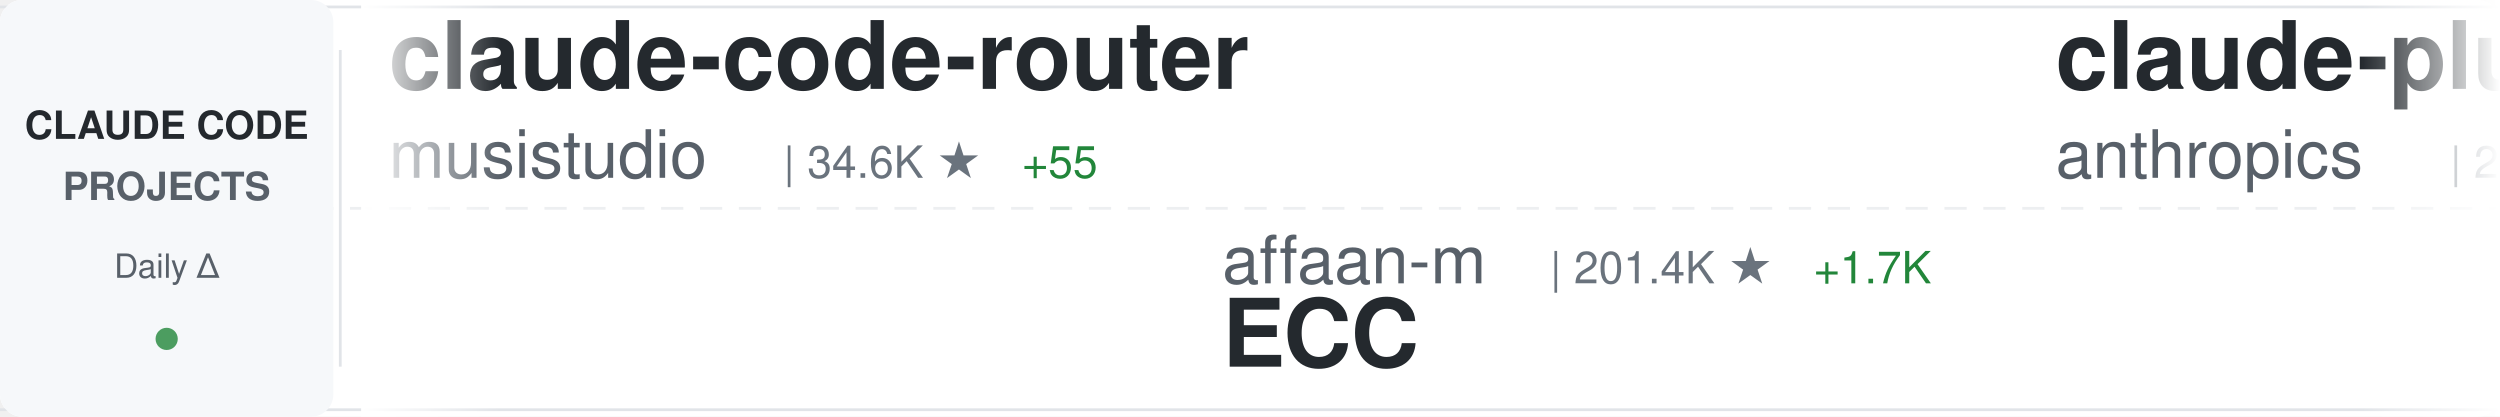
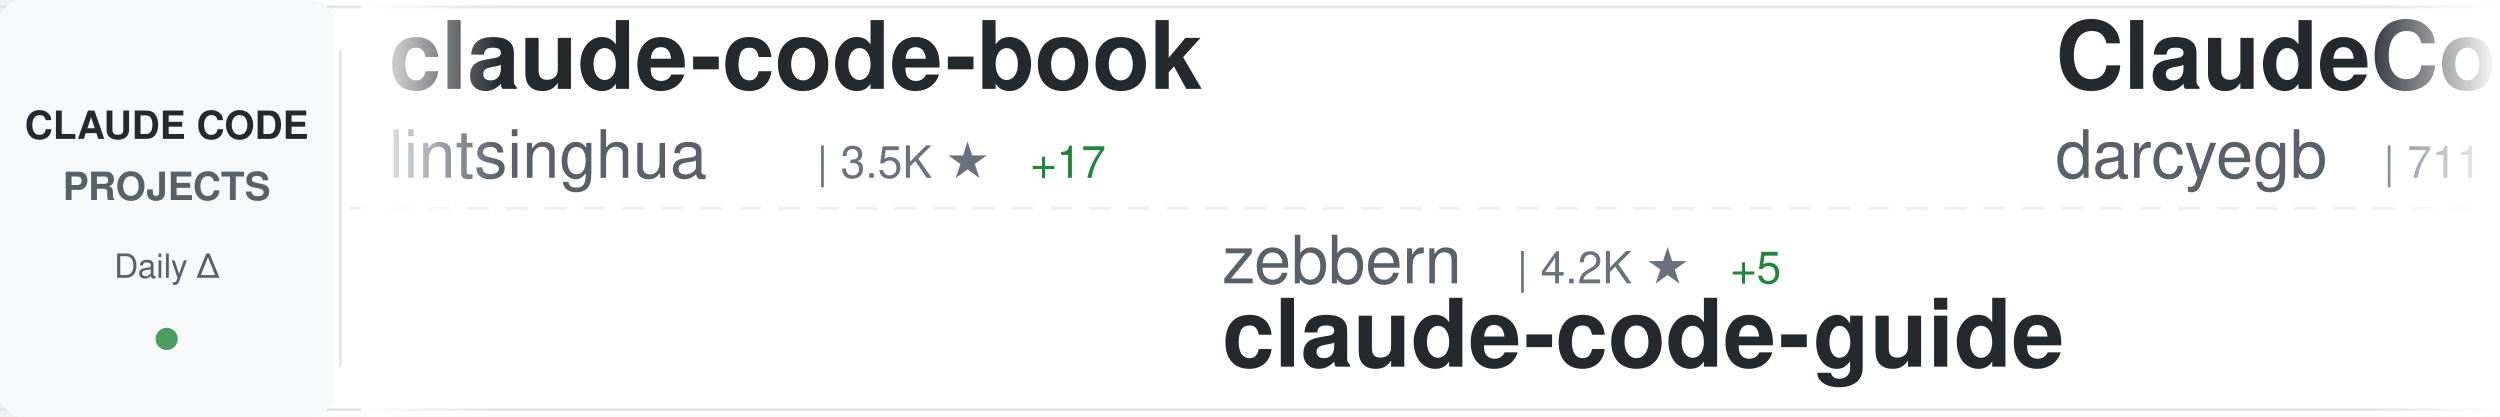
<svg xmlns="http://www.w3.org/2000/svg" width="900" height="150">
  <defs>
    <linearGradient id="awesomeLeftFade" x1="0%" y1="0%" x2="100%" y2="0%">
      <stop offset="0%" style="stop-color:#ffffff;stop-opacity:1" />
      <stop offset="100%" style="stop-color:#ffffff;stop-opacity:0" />
    </linearGradient>
    <linearGradient id="awesomeRightFade" x1="0%" y1="0%" x2="100%" y2="0%">
      <stop offset="0%" style="stop-color:#ffffff;stop-opacity:0" />
      <stop offset="100%" style="stop-color:#ffffff;stop-opacity:1" />
    </linearGradient>
  </defs>
  <rect width="900" height="150" fill="#ffffff" rx="8" />
  <rect x="0" y="2" width="900" height="1" fill="#e1e4e8" />
  <rect x="0" y="147" width="900" height="1" fill="#e1e4e8" />
  <line x1="0" y1="75" x2="900" y2="75" stroke="#e1e4e8" stroke-width="1" stroke-dasharray="8 6" opacity="0.6" />
  <rect x="0" y="0" width="120" height="150" fill="#f6f8fa" rx="8" />
  <text x="60" y="50" font-family="-apple-system, BlinkMacSystemFont, 'Segoe UI', Helvetica, Arial, sans-serif" font-size="14" font-weight="600" fill="#24292e" text-anchor="middle">CLAUDE CODE</text>
  <text x="60" y="72" font-family="-apple-system, BlinkMacSystemFont, 'Segoe UI', Helvetica, Arial, sans-serif" font-size="14" font-weight="600" fill="#586069" text-anchor="middle">PROJECTS</text>
  <text x="60" y="100" font-family="-apple-system, BlinkMacSystemFont, 'Segoe UI', Helvetica, Arial, sans-serif" font-size="12" font-weight="500" fill="#586069" text-anchor="middle">Daily Δ</text>
  <circle cx="60" cy="122" r="4" fill="#22863a" opacity="0.8" />
  <rect x="122" y="18" width="1" height="114" fill="#e1e4e8" />
  <clipPath id="awesomeTickerClip">
    <rect x="130" y="0" width="770" height="150" />
  </clipPath>
  <g clip-path="url(#awesomeTickerClip)">
    <g id="awesomeTickerItems">
      <animateTransform attributeName="transform" attributeType="XML" type="translate" from="0 0" to="-3000 0" dur="54s" repeatCount="indefinite" />
      <g transform="translate(0, 0)">
-         <text x="140" y="32" font-family="-apple-system, BlinkMacSystemFont, 'Segoe UI', Helvetica, Arial, sans-serif" font-size="34" font-weight="600" fill="#24292e">claude-code-router</text>
-         <text x="140" y="64" font-family="-apple-system, BlinkMacSystemFont, 'Segoe UI', Helvetica, Arial, sans-serif" font-size="24" font-weight="400" fill="#586069">musistudio</text>
-         <text x="282" y="64" font-family="-apple-system, BlinkMacSystemFont, 'Segoe UI', Helvetica, Arial, sans-serif" font-size="16" font-weight="500" fill="#6a737d">| 34.6K ★</text>
-         <text x="368" y="64" font-family="-apple-system, BlinkMacSystemFont, 'Segoe UI', Helvetica, Arial, sans-serif" font-size="16" font-weight="500" fill="#22863a"> +55</text>
+         <text x="140" y="32" font-family="-apple-system, BlinkMacSystemFont, 'Segoe UI', Helvetica, Arial, sans-serif" font-size="34" font-weight="600" fill="#24292e">claude-code-book</text>
+         <text x="140" y="64" font-family="-apple-system, BlinkMacSystemFont, 'Segoe UI', Helvetica, Arial, sans-serif" font-size="24" font-weight="400" fill="#586069">lintsinghua</text>
+         <text x="294" y="64" font-family="-apple-system, BlinkMacSystemFont, 'Segoe UI', Helvetica, Arial, sans-serif" font-size="16" font-weight="500" fill="#6a737d">| 3.5K ★</text>
+         <text x="371" y="64" font-family="-apple-system, BlinkMacSystemFont, 'Segoe UI', Helvetica, Arial, sans-serif" font-size="16" font-weight="500" fill="#22863a"> +17</text>
      </g>
      <g transform="translate(300, 0)">
-         <text x="140" y="102" font-family="-apple-system, BlinkMacSystemFont, 'Segoe UI', Helvetica, Arial, sans-serif" font-size="24" font-weight="400" fill="#586069">affaan-m</text>
-         <text x="258" y="102" font-family="-apple-system, BlinkMacSystemFont, 'Segoe UI', Helvetica, Arial, sans-serif" font-size="16" font-weight="500" fill="#6a737d">| 201.4K ★</text>
-         <text x="353" y="102" font-family="-apple-system, BlinkMacSystemFont, 'Segoe UI', Helvetica, Arial, sans-serif" font-size="16" font-weight="500" fill="#22863a"> +1.7K</text>
-         <text x="140" y="132" font-family="-apple-system, BlinkMacSystemFont, 'Segoe UI', Helvetica, Arial, sans-serif" font-size="34" font-weight="600" fill="#24292e">ECC</text>
+         <text x="140" y="102" font-family="-apple-system, BlinkMacSystemFont, 'Segoe UI', Helvetica, Arial, sans-serif" font-size="24" font-weight="400" fill="#586069">zebbern</text>
+         <text x="246" y="102" font-family="-apple-system, BlinkMacSystemFont, 'Segoe UI', Helvetica, Arial, sans-serif" font-size="16" font-weight="500" fill="#6a737d">| 4.2K ★</text>
+         <text x="323" y="102" font-family="-apple-system, BlinkMacSystemFont, 'Segoe UI', Helvetica, Arial, sans-serif" font-size="16" font-weight="500" fill="#22863a"> +5</text>
+         <text x="140" y="132" font-family="-apple-system, BlinkMacSystemFont, 'Segoe UI', Helvetica, Arial, sans-serif" font-size="34" font-weight="600" fill="#24292e">claude-code-guide</text>
      </g>
      <g transform="translate(600, 0)">
-         <text x="140" y="32" font-family="-apple-system, BlinkMacSystemFont, 'Segoe UI', Helvetica, Arial, sans-serif" font-size="34" font-weight="600" fill="#24292e">claude-plugins-official</text>
-         <text x="140" y="64" font-family="-apple-system, BlinkMacSystemFont, 'Segoe UI', Helvetica, Arial, sans-serif" font-size="24" font-weight="400" fill="#586069">anthropics</text>
-         <text x="282" y="64" font-family="-apple-system, BlinkMacSystemFont, 'Segoe UI', Helvetica, Arial, sans-serif" font-size="16" font-weight="500" fill="#6a737d">| 29.0K ★</text>
-         <text x="368" y="64" font-family="-apple-system, BlinkMacSystemFont, 'Segoe UI', Helvetica, Arial, sans-serif" font-size="16" font-weight="500" fill="#22863a"> +131</text>
+         <text x="140" y="32" font-family="-apple-system, BlinkMacSystemFont, 'Segoe UI', Helvetica, Arial, sans-serif" font-size="34" font-weight="600" fill="#24292e">ClaudeCodeAgents</text>
+         <text x="140" y="64" font-family="-apple-system, BlinkMacSystemFont, 'Segoe UI', Helvetica, Arial, sans-serif" font-size="24" font-weight="400" fill="#586069">darcyegb</text>
+         <text x="258" y="64" font-family="-apple-system, BlinkMacSystemFont, 'Segoe UI', Helvetica, Arial, sans-serif" font-size="16" font-weight="500" fill="#6a737d">| 711 ★</text>
+         <text x="326" y="64" font-family="-apple-system, BlinkMacSystemFont, 'Segoe UI', Helvetica, Arial, sans-serif" font-size="16" font-weight="500" fill="#22863a"> +3</text>
      </g>
      <g transform="translate(900, 0)">
-         <text x="140" y="102" font-family="-apple-system, BlinkMacSystemFont, 'Segoe UI', Helvetica, Arial, sans-serif" font-size="24" font-weight="400" fill="#586069">LING71671</text>
-         <text x="270" y="102" font-family="-apple-system, BlinkMacSystemFont, 'Segoe UI', Helvetica, Arial, sans-serif" font-size="16" font-weight="500" fill="#6a737d">| 870 ★</text>
-         <text x="140" y="132" font-family="-apple-system, BlinkMacSystemFont, 'Segoe UI', Helvetica, Arial, sans-serif" font-size="34" font-weight="600" fill="#24292e">Open-ClaudeCode</text>
+         <text x="140" y="102" font-family="-apple-system, BlinkMacSystemFont, 'Segoe UI', Helvetica, Arial, sans-serif" font-size="24" font-weight="400" fill="#586069">ChinaSiro</text>
+         <text x="270" y="102" font-family="-apple-system, BlinkMacSystemFont, 'Segoe UI', Helvetica, Arial, sans-serif" font-size="16" font-weight="500" fill="#6a737d">| 9.3K ★</text>
+         <text x="347" y="102" font-family="-apple-system, BlinkMacSystemFont, 'Segoe UI', Helvetica, Arial, sans-serif" font-size="16" font-weight="500" fill="#22863a"> +11</text>
+         <text x="140" y="132" font-family="-apple-system, BlinkMacSystemFont, 'Segoe UI', Helvetica, Arial, sans-serif" font-size="34" font-weight="600" fill="#24292e">claude-code-sourcemap</text>
      </g>
      <g transform="translate(1200, 0)">
-         <text x="140" y="32" font-family="-apple-system, BlinkMacSystemFont, 'Segoe UI', Helvetica, Arial, sans-serif" font-size="34" font-weight="600" fill="#24292e">claude-code-from-source</text>
-         <text x="140" y="64" font-family="-apple-system, BlinkMacSystemFont, 'Segoe UI', Helvetica, Arial, sans-serif" font-size="24" font-weight="400" fill="#586069">alejandrobalderas</text>
-         <text x="366" y="64" font-family="-apple-system, BlinkMacSystemFont, 'Segoe UI', Helvetica, Arial, sans-serif" font-size="16" font-weight="500" fill="#6a737d">| 2.2K ★</text>
-         <text x="443" y="64" font-family="-apple-system, BlinkMacSystemFont, 'Segoe UI', Helvetica, Arial, sans-serif" font-size="16" font-weight="500" fill="#22863a"> +3</text>
+         <text x="140" y="32" font-family="-apple-system, BlinkMacSystemFont, 'Segoe UI', Helvetica, Arial, sans-serif" font-size="34" font-weight="600" fill="#24292e">oh-my-claudecode</text>
+         <text x="140" y="64" font-family="-apple-system, BlinkMacSystemFont, 'Segoe UI', Helvetica, Arial, sans-serif" font-size="24" font-weight="400" fill="#586069">Yeachan-Heo</text>
+         <text x="294" y="64" font-family="-apple-system, BlinkMacSystemFont, 'Segoe UI', Helvetica, Arial, sans-serif" font-size="16" font-weight="500" fill="#6a737d">| 35.5K ★</text>
+         <text x="380" y="64" font-family="-apple-system, BlinkMacSystemFont, 'Segoe UI', Helvetica, Arial, sans-serif" font-size="16" font-weight="500" fill="#22863a"> +85</text>
      </g>
      <g transform="translate(1500, 0)">
        <text x="140" y="102" font-family="-apple-system, BlinkMacSystemFont, 'Segoe UI', Helvetica, Arial, sans-serif" font-size="24" font-weight="400" fill="#586069">lorryjovens-hub</text>
        <text x="342" y="102" font-family="-apple-system, BlinkMacSystemFont, 'Segoe UI', Helvetica, Arial, sans-serif" font-size="16" font-weight="500" fill="#6a737d">| 1.6K ★</text>
-         <text x="419" y="102" font-family="-apple-system, BlinkMacSystemFont, 'Segoe UI', Helvetica, Arial, sans-serif" font-size="16" font-weight="500" fill="#22863a"> +3</text>
+         <text x="419" y="102" font-family="-apple-system, BlinkMacSystemFont, 'Segoe UI', Helvetica, Arial, sans-serif" font-size="16" font-weight="500" fill="#22863a"> +2</text>
        <text x="140" y="132" font-family="-apple-system, BlinkMacSystemFont, 'Segoe UI', Helvetica, Arial, sans-serif" font-size="34" font-weight="600" fill="#24292e">claude-code-rust</text>
      </g>
      <g transform="translate(1800, 0)">
-         <text x="140" y="32" font-family="-apple-system, BlinkMacSystemFont, 'Segoe UI', Helvetica, Arial, sans-serif" font-size="34" font-weight="600" fill="#24292e">Claude-Code-Workflow</text>
-         <text x="140" y="64" font-family="-apple-system, BlinkMacSystemFont, 'Segoe UI', Helvetica, Arial, sans-serif" font-size="24" font-weight="400" fill="#586069">catlog22</text>
-         <text x="258" y="64" font-family="-apple-system, BlinkMacSystemFont, 'Segoe UI', Helvetica, Arial, sans-serif" font-size="16" font-weight="500" fill="#6a737d">| 2.1K ★</text>
-         <text x="335" y="64" font-family="-apple-system, BlinkMacSystemFont, 'Segoe UI', Helvetica, Arial, sans-serif" font-size="16" font-weight="500" fill="#22863a"> +5</text>
+         <text x="140" y="32" font-family="-apple-system, BlinkMacSystemFont, 'Segoe UI', Helvetica, Arial, sans-serif" font-size="34" font-weight="600" fill="#24292e">claude-code-infrastructu...</text>
+         <text x="140" y="64" font-family="-apple-system, BlinkMacSystemFont, 'Segoe UI', Helvetica, Arial, sans-serif" font-size="24" font-weight="400" fill="#586069">diet103</text>
+         <text x="246" y="64" font-family="-apple-system, BlinkMacSystemFont, 'Segoe UI', Helvetica, Arial, sans-serif" font-size="16" font-weight="500" fill="#6a737d">| 9.7K ★</text>
+         <text x="323" y="64" font-family="-apple-system, BlinkMacSystemFont, 'Segoe UI', Helvetica, Arial, sans-serif" font-size="16" font-weight="500" fill="#22863a"> +2</text>
      </g>
      <g transform="translate(2100, 0)">
-         <text x="140" y="102" font-family="-apple-system, BlinkMacSystemFont, 'Segoe UI', Helvetica, Arial, sans-serif" font-size="24" font-weight="400" fill="#586069">lintsinghua</text>
-         <text x="294" y="102" font-family="-apple-system, BlinkMacSystemFont, 'Segoe UI', Helvetica, Arial, sans-serif" font-size="16" font-weight="500" fill="#6a737d">| 3.5K ★</text>
-         <text x="371" y="102" font-family="-apple-system, BlinkMacSystemFont, 'Segoe UI', Helvetica, Arial, sans-serif" font-size="16" font-weight="500" fill="#22863a"> +18</text>
-         <text x="140" y="132" font-family="-apple-system, BlinkMacSystemFont, 'Segoe UI', Helvetica, Arial, sans-serif" font-size="34" font-weight="600" fill="#24292e">claude-code-book</text>
+         <text x="140" y="102" font-family="-apple-system, BlinkMacSystemFont, 'Segoe UI', Helvetica, Arial, sans-serif" font-size="24" font-weight="400" fill="#586069">catlog22</text>
+         <text x="258" y="102" font-family="-apple-system, BlinkMacSystemFont, 'Segoe UI', Helvetica, Arial, sans-serif" font-size="16" font-weight="500" fill="#6a737d">| 2.1K ★</text>
+         <text x="335" y="102" font-family="-apple-system, BlinkMacSystemFont, 'Segoe UI', Helvetica, Arial, sans-serif" font-size="16" font-weight="500" fill="#22863a"> +4</text>
+         <text x="140" y="132" font-family="-apple-system, BlinkMacSystemFont, 'Segoe UI', Helvetica, Arial, sans-serif" font-size="34" font-weight="600" fill="#24292e">Claude-Code-Workflow</text>
      </g>
      <g transform="translate(2400, 0)">
-         <text x="140" y="32" font-family="-apple-system, BlinkMacSystemFont, 'Segoe UI', Helvetica, Arial, sans-serif" font-size="34" font-weight="600" fill="#24292e">claude-code-guide</text>
-         <text x="140" y="64" font-family="-apple-system, BlinkMacSystemFont, 'Segoe UI', Helvetica, Arial, sans-serif" font-size="24" font-weight="400" fill="#586069">Cranot</text>
-         <text x="234" y="64" font-family="-apple-system, BlinkMacSystemFont, 'Segoe UI', Helvetica, Arial, sans-serif" font-size="16" font-weight="500" fill="#6a737d">| 2.8K ★</text>
-         <text x="311" y="64" font-family="-apple-system, BlinkMacSystemFont, 'Segoe UI', Helvetica, Arial, sans-serif" font-size="16" font-weight="500" fill="#22863a"> +2</text>
+         <text x="140" y="32" font-family="-apple-system, BlinkMacSystemFont, 'Segoe UI', Helvetica, Arial, sans-serif" font-size="34" font-weight="600" fill="#24292e">claude-code-webui</text>
+         <text x="140" y="64" font-family="-apple-system, BlinkMacSystemFont, 'Segoe UI', Helvetica, Arial, sans-serif" font-size="24" font-weight="400" fill="#586069">sugyan</text>
+         <text x="234" y="64" font-family="-apple-system, BlinkMacSystemFont, 'Segoe UI', Helvetica, Arial, sans-serif" font-size="16" font-weight="500" fill="#6a737d">| 1.1K ★</text>
+         <text x="311" y="64" font-family="-apple-system, BlinkMacSystemFont, 'Segoe UI', Helvetica, Arial, sans-serif" font-size="16" font-weight="500" fill="#22863a"> +3</text>
      </g>
      <g transform="translate(2700, 0)">
-         <text x="140" y="102" font-family="-apple-system, BlinkMacSystemFont, 'Segoe UI', Helvetica, Arial, sans-serif" font-size="24" font-weight="400" fill="#586069">luyao618</text>
-         <text x="258" y="102" font-family="-apple-system, BlinkMacSystemFont, 'Segoe UI', Helvetica, Arial, sans-serif" font-size="16" font-weight="500" fill="#6a737d">| 1.5K ★</text>
-         <text x="335" y="102" font-family="-apple-system, BlinkMacSystemFont, 'Segoe UI', Helvetica, Arial, sans-serif" font-size="16" font-weight="500" fill="#22863a"> +4</text>
-         <text x="140" y="132" font-family="-apple-system, BlinkMacSystemFont, 'Segoe UI', Helvetica, Arial, sans-serif" font-size="34" font-weight="600" fill="#24292e">Claude-Code-Source-Study</text>
+         <text x="140" y="102" font-family="-apple-system, BlinkMacSystemFont, 'Segoe UI', Helvetica, Arial, sans-serif" font-size="24" font-weight="400" fill="#586069">nanocoai</text>
+         <text x="258" y="102" font-family="-apple-system, BlinkMacSystemFont, 'Segoe UI', Helvetica, Arial, sans-serif" font-size="16" font-weight="500" fill="#6a737d">| 29.6K ★</text>
+         <text x="344" y="102" font-family="-apple-system, BlinkMacSystemFont, 'Segoe UI', Helvetica, Arial, sans-serif" font-size="16" font-weight="500" fill="#22863a"> +56</text>
+         <text x="140" y="132" font-family="-apple-system, BlinkMacSystemFont, 'Segoe UI', Helvetica, Arial, sans-serif" font-size="34" font-weight="600" fill="#24292e">nanoclaw</text>
      </g>
      <g transform="translate(3000, 0)">
-         <text x="140" y="32" font-family="-apple-system, BlinkMacSystemFont, 'Segoe UI', Helvetica, Arial, sans-serif" font-size="34" font-weight="600" fill="#24292e">claude-code-router</text>
-         <text x="140" y="64" font-family="-apple-system, BlinkMacSystemFont, 'Segoe UI', Helvetica, Arial, sans-serif" font-size="24" font-weight="400" fill="#586069">musistudio</text>
-         <text x="282" y="64" font-family="-apple-system, BlinkMacSystemFont, 'Segoe UI', Helvetica, Arial, sans-serif" font-size="16" font-weight="500" fill="#6a737d">| 34.6K ★</text>
-         <text x="368" y="64" font-family="-apple-system, BlinkMacSystemFont, 'Segoe UI', Helvetica, Arial, sans-serif" font-size="16" font-weight="500" fill="#22863a"> +55</text>
+         <text x="140" y="32" font-family="-apple-system, BlinkMacSystemFont, 'Segoe UI', Helvetica, Arial, sans-serif" font-size="34" font-weight="600" fill="#24292e">claude-code-book</text>
+         <text x="140" y="64" font-family="-apple-system, BlinkMacSystemFont, 'Segoe UI', Helvetica, Arial, sans-serif" font-size="24" font-weight="400" fill="#586069">lintsinghua</text>
+         <text x="294" y="64" font-family="-apple-system, BlinkMacSystemFont, 'Segoe UI', Helvetica, Arial, sans-serif" font-size="16" font-weight="500" fill="#6a737d">| 3.5K ★</text>
+         <text x="371" y="64" font-family="-apple-system, BlinkMacSystemFont, 'Segoe UI', Helvetica, Arial, sans-serif" font-size="16" font-weight="500" fill="#22863a"> +17</text>
      </g>
      <g transform="translate(3300, 0)">
-         <text x="140" y="102" font-family="-apple-system, BlinkMacSystemFont, 'Segoe UI', Helvetica, Arial, sans-serif" font-size="24" font-weight="400" fill="#586069">affaan-m</text>
-         <text x="258" y="102" font-family="-apple-system, BlinkMacSystemFont, 'Segoe UI', Helvetica, Arial, sans-serif" font-size="16" font-weight="500" fill="#6a737d">| 201.4K ★</text>
-         <text x="353" y="102" font-family="-apple-system, BlinkMacSystemFont, 'Segoe UI', Helvetica, Arial, sans-serif" font-size="16" font-weight="500" fill="#22863a"> +1.7K</text>
-         <text x="140" y="132" font-family="-apple-system, BlinkMacSystemFont, 'Segoe UI', Helvetica, Arial, sans-serif" font-size="34" font-weight="600" fill="#24292e">ECC</text>
+         <text x="140" y="102" font-family="-apple-system, BlinkMacSystemFont, 'Segoe UI', Helvetica, Arial, sans-serif" font-size="24" font-weight="400" fill="#586069">zebbern</text>
+         <text x="246" y="102" font-family="-apple-system, BlinkMacSystemFont, 'Segoe UI', Helvetica, Arial, sans-serif" font-size="16" font-weight="500" fill="#6a737d">| 4.2K ★</text>
+         <text x="323" y="102" font-family="-apple-system, BlinkMacSystemFont, 'Segoe UI', Helvetica, Arial, sans-serif" font-size="16" font-weight="500" fill="#22863a"> +5</text>
+         <text x="140" y="132" font-family="-apple-system, BlinkMacSystemFont, 'Segoe UI', Helvetica, Arial, sans-serif" font-size="34" font-weight="600" fill="#24292e">claude-code-guide</text>
      </g>
      <g transform="translate(3600, 0)">
-         <text x="140" y="32" font-family="-apple-system, BlinkMacSystemFont, 'Segoe UI', Helvetica, Arial, sans-serif" font-size="34" font-weight="600" fill="#24292e">claude-plugins-official</text>
-         <text x="140" y="64" font-family="-apple-system, BlinkMacSystemFont, 'Segoe UI', Helvetica, Arial, sans-serif" font-size="24" font-weight="400" fill="#586069">anthropics</text>
-         <text x="282" y="64" font-family="-apple-system, BlinkMacSystemFont, 'Segoe UI', Helvetica, Arial, sans-serif" font-size="16" font-weight="500" fill="#6a737d">| 29.0K ★</text>
-         <text x="368" y="64" font-family="-apple-system, BlinkMacSystemFont, 'Segoe UI', Helvetica, Arial, sans-serif" font-size="16" font-weight="500" fill="#22863a"> +131</text>
+         <text x="140" y="32" font-family="-apple-system, BlinkMacSystemFont, 'Segoe UI', Helvetica, Arial, sans-serif" font-size="34" font-weight="600" fill="#24292e">ClaudeCodeAgents</text>
+         <text x="140" y="64" font-family="-apple-system, BlinkMacSystemFont, 'Segoe UI', Helvetica, Arial, sans-serif" font-size="24" font-weight="400" fill="#586069">darcyegb</text>
+         <text x="258" y="64" font-family="-apple-system, BlinkMacSystemFont, 'Segoe UI', Helvetica, Arial, sans-serif" font-size="16" font-weight="500" fill="#6a737d">| 711 ★</text>
+         <text x="326" y="64" font-family="-apple-system, BlinkMacSystemFont, 'Segoe UI', Helvetica, Arial, sans-serif" font-size="16" font-weight="500" fill="#22863a"> +3</text>
      </g>
      <g transform="translate(3900, 0)">
-         <text x="140" y="102" font-family="-apple-system, BlinkMacSystemFont, 'Segoe UI', Helvetica, Arial, sans-serif" font-size="24" font-weight="400" fill="#586069">LING71671</text>
-         <text x="270" y="102" font-family="-apple-system, BlinkMacSystemFont, 'Segoe UI', Helvetica, Arial, sans-serif" font-size="16" font-weight="500" fill="#6a737d">| 870 ★</text>
-         <text x="140" y="132" font-family="-apple-system, BlinkMacSystemFont, 'Segoe UI', Helvetica, Arial, sans-serif" font-size="34" font-weight="600" fill="#24292e">Open-ClaudeCode</text>
+         <text x="140" y="102" font-family="-apple-system, BlinkMacSystemFont, 'Segoe UI', Helvetica, Arial, sans-serif" font-size="24" font-weight="400" fill="#586069">ChinaSiro</text>
+         <text x="270" y="102" font-family="-apple-system, BlinkMacSystemFont, 'Segoe UI', Helvetica, Arial, sans-serif" font-size="16" font-weight="500" fill="#6a737d">| 9.3K ★</text>
+         <text x="347" y="102" font-family="-apple-system, BlinkMacSystemFont, 'Segoe UI', Helvetica, Arial, sans-serif" font-size="16" font-weight="500" fill="#22863a"> +11</text>
+         <text x="140" y="132" font-family="-apple-system, BlinkMacSystemFont, 'Segoe UI', Helvetica, Arial, sans-serif" font-size="34" font-weight="600" fill="#24292e">claude-code-sourcemap</text>
      </g>
    </g>
  </g>
  <rect x="130" y="0" width="50" height="150" fill="url(#awesomeLeftFade)" />
  <rect x="850" y="0" width="50" height="150" fill="url(#awesomeRightFade)" />
</svg>
